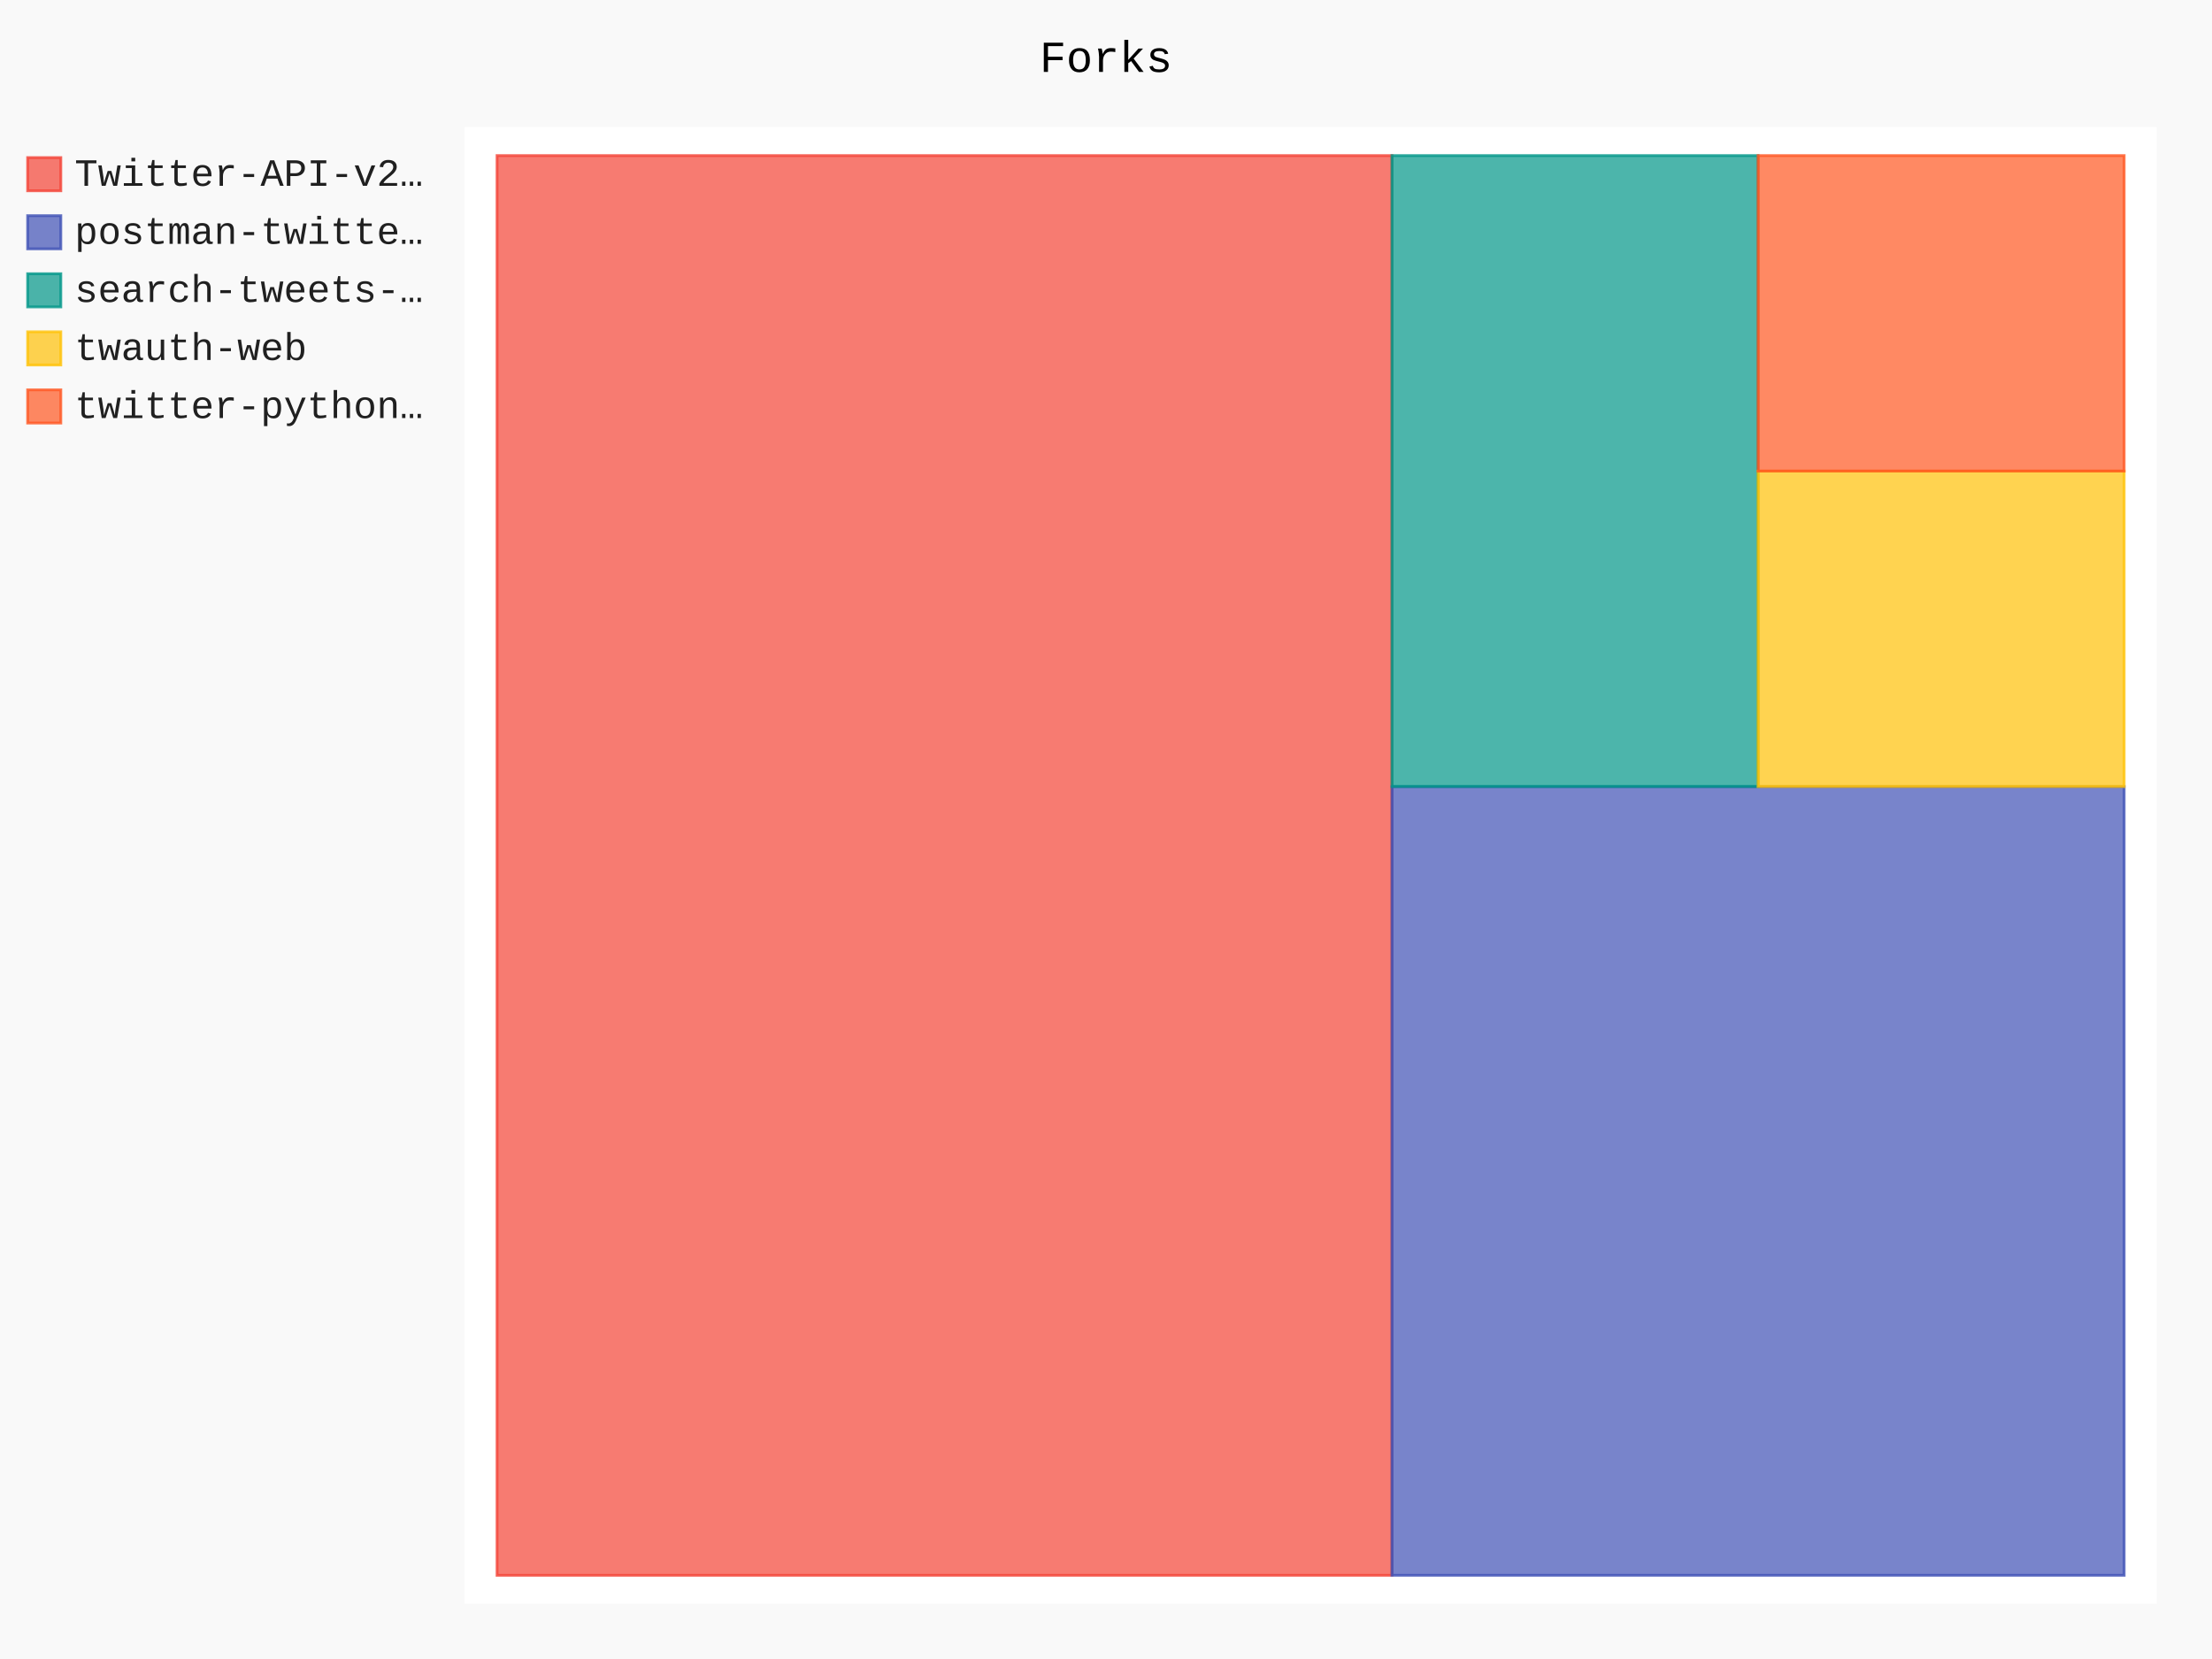
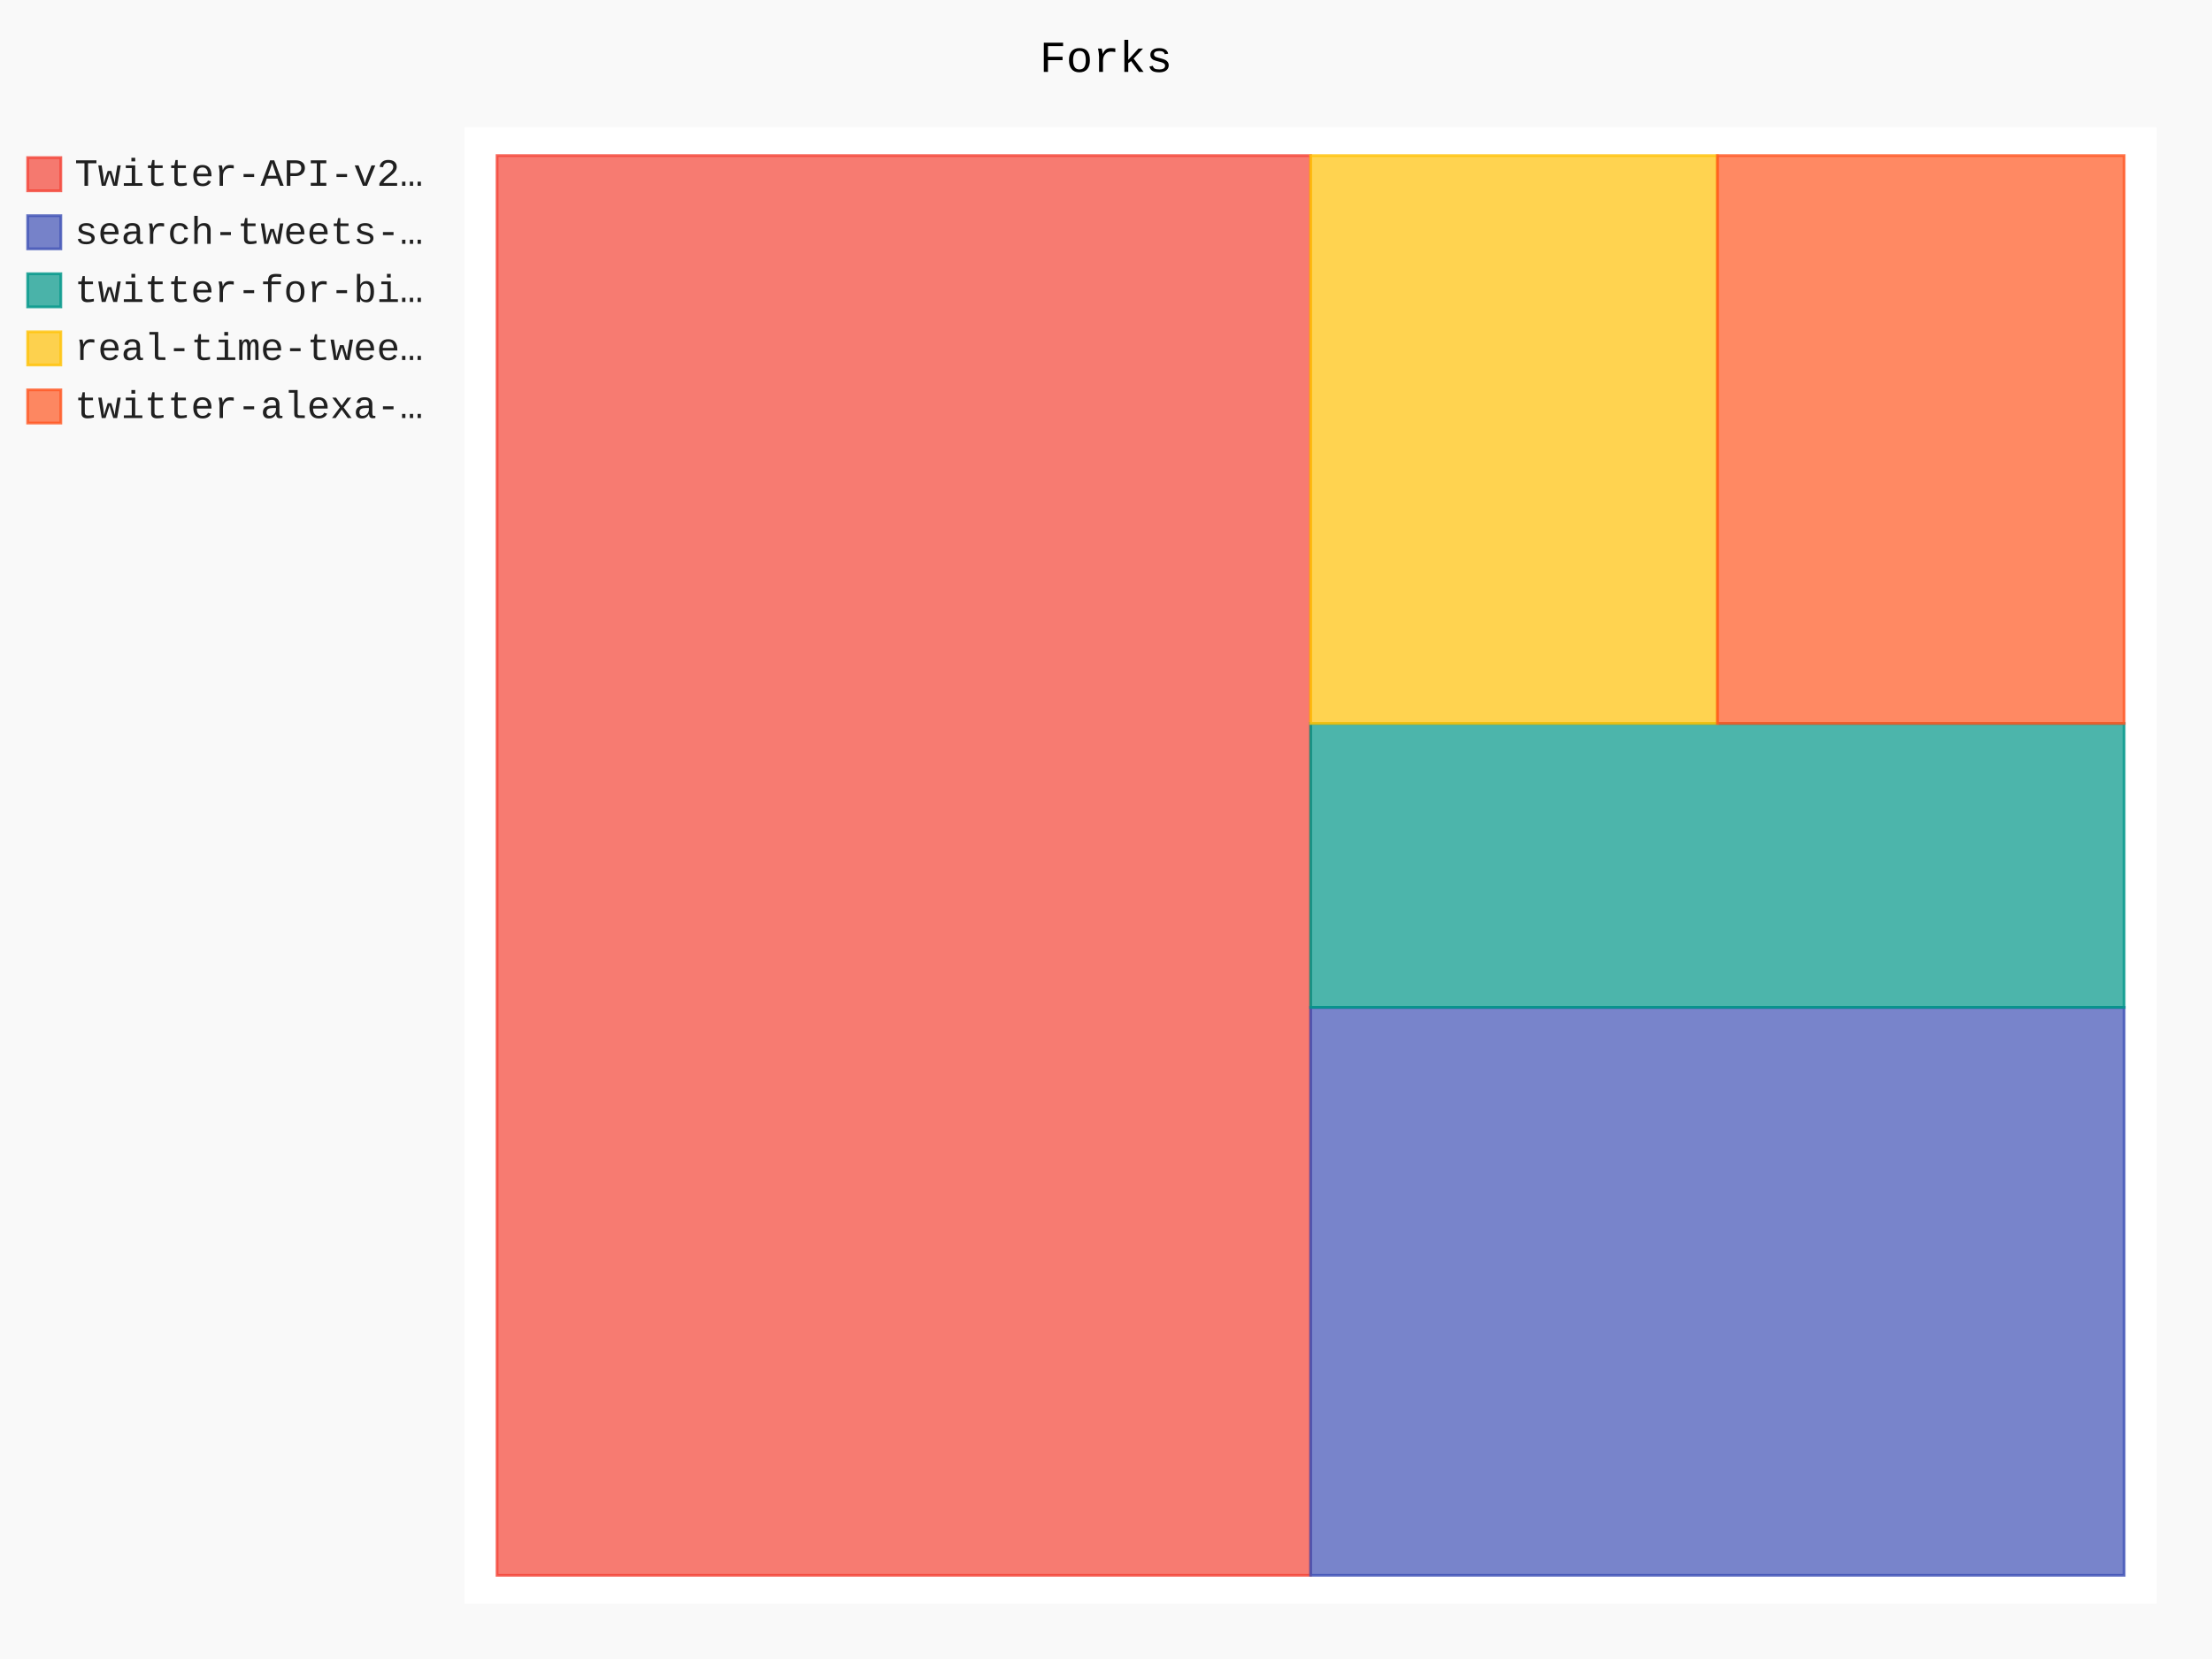
- <svg xmlns="http://www.w3.org/2000/svg" id="chart-8334c06c-ac44-46b4-afce-c4ea64f9142f" class="pygal-chart" viewBox="0 0 800 600">
+ <svg xmlns="http://www.w3.org/2000/svg" id="chart-8b1b2440-df1c-475b-b517-9b87227a810f" class="pygal-chart" viewBox="0 0 800 600">
  <defs>
-     <style type="text/css">#chart-8334c06c-ac44-46b4-afce-c4ea64f9142f{-webkit-user-select:none;-webkit-font-smoothing:antialiased;font-family:Consolas,"Liberation Mono",Menlo,Courier,monospace}#chart-8334c06c-ac44-46b4-afce-c4ea64f9142f .title{font-family:Consolas,"Liberation Mono",Menlo,Courier,monospace;font-size:16px}#chart-8334c06c-ac44-46b4-afce-c4ea64f9142f .legends .legend text{font-family:Consolas,"Liberation Mono",Menlo,Courier,monospace;font-size:14px}#chart-8334c06c-ac44-46b4-afce-c4ea64f9142f .axis text{font-family:Consolas,"Liberation Mono",Menlo,Courier,monospace;font-size:10px}#chart-8334c06c-ac44-46b4-afce-c4ea64f9142f .axis text.major{font-family:Consolas,"Liberation Mono",Menlo,Courier,monospace;font-size:10px}#chart-8334c06c-ac44-46b4-afce-c4ea64f9142f .text-overlay text.value{font-family:Consolas,"Liberation Mono",Menlo,Courier,monospace;font-size:16px}#chart-8334c06c-ac44-46b4-afce-c4ea64f9142f .text-overlay text.label{font-family:Consolas,"Liberation Mono",Menlo,Courier,monospace;font-size:10px}#chart-8334c06c-ac44-46b4-afce-c4ea64f9142f .tooltip{font-family:Consolas,"Liberation Mono",Menlo,Courier,monospace;font-size:14px}#chart-8334c06c-ac44-46b4-afce-c4ea64f9142f text.no_data{font-family:Consolas,"Liberation Mono",Menlo,Courier,monospace;font-size:64px}
- #chart-8334c06c-ac44-46b4-afce-c4ea64f9142f{background-color:rgba(249,249,249,1)}#chart-8334c06c-ac44-46b4-afce-c4ea64f9142f path,#chart-8334c06c-ac44-46b4-afce-c4ea64f9142f line,#chart-8334c06c-ac44-46b4-afce-c4ea64f9142f rect,#chart-8334c06c-ac44-46b4-afce-c4ea64f9142f circle{-webkit-transition:150ms;-moz-transition:150ms;transition:150ms}#chart-8334c06c-ac44-46b4-afce-c4ea64f9142f .graph &gt; .background{fill:rgba(249,249,249,1)}#chart-8334c06c-ac44-46b4-afce-c4ea64f9142f .plot &gt; .background{fill:rgba(255,255,255,1)}#chart-8334c06c-ac44-46b4-afce-c4ea64f9142f .graph{fill:rgba(0,0,0,.87)}#chart-8334c06c-ac44-46b4-afce-c4ea64f9142f text.no_data{fill:rgba(0,0,0,1)}#chart-8334c06c-ac44-46b4-afce-c4ea64f9142f .title{fill:rgba(0,0,0,1)}#chart-8334c06c-ac44-46b4-afce-c4ea64f9142f .legends .legend text{fill:rgba(0,0,0,.87)}#chart-8334c06c-ac44-46b4-afce-c4ea64f9142f .legends .legend:hover text{fill:rgba(0,0,0,1)}#chart-8334c06c-ac44-46b4-afce-c4ea64f9142f .axis .line{stroke:rgba(0,0,0,1)}#chart-8334c06c-ac44-46b4-afce-c4ea64f9142f .axis .guide.line{stroke:rgba(0,0,0,.54)}#chart-8334c06c-ac44-46b4-afce-c4ea64f9142f .axis .major.line{stroke:rgba(0,0,0,.87)}#chart-8334c06c-ac44-46b4-afce-c4ea64f9142f .axis text.major{fill:rgba(0,0,0,1)}#chart-8334c06c-ac44-46b4-afce-c4ea64f9142f .axis.y .guides:hover .guide.line,#chart-8334c06c-ac44-46b4-afce-c4ea64f9142f .line-graph .axis.x .guides:hover .guide.line,#chart-8334c06c-ac44-46b4-afce-c4ea64f9142f .stackedline-graph .axis.x .guides:hover .guide.line,#chart-8334c06c-ac44-46b4-afce-c4ea64f9142f .xy-graph .axis.x .guides:hover .guide.line{stroke:rgba(0,0,0,1)}#chart-8334c06c-ac44-46b4-afce-c4ea64f9142f .axis .guides:hover text{fill:rgba(0,0,0,1)}#chart-8334c06c-ac44-46b4-afce-c4ea64f9142f .reactive{fill-opacity:.7;stroke-opacity:.8}#chart-8334c06c-ac44-46b4-afce-c4ea64f9142f .ci{stroke:rgba(0,0,0,.87)}#chart-8334c06c-ac44-46b4-afce-c4ea64f9142f .reactive.active,#chart-8334c06c-ac44-46b4-afce-c4ea64f9142f .active .reactive{fill-opacity:.8;stroke-opacity:.9;stroke-width:4}#chart-8334c06c-ac44-46b4-afce-c4ea64f9142f .ci .reactive.active{stroke-width:1.5}#chart-8334c06c-ac44-46b4-afce-c4ea64f9142f .series text{fill:rgba(0,0,0,1)}#chart-8334c06c-ac44-46b4-afce-c4ea64f9142f .tooltip rect{fill:rgba(255,255,255,1);stroke:rgba(0,0,0,1);-webkit-transition:opacity 150ms;-moz-transition:opacity 150ms;transition:opacity 150ms}#chart-8334c06c-ac44-46b4-afce-c4ea64f9142f .tooltip .label{fill:rgba(0,0,0,.87)}#chart-8334c06c-ac44-46b4-afce-c4ea64f9142f .tooltip .label{fill:rgba(0,0,0,.87)}#chart-8334c06c-ac44-46b4-afce-c4ea64f9142f .tooltip .legend{font-size:.8em;fill:rgba(0,0,0,.54)}#chart-8334c06c-ac44-46b4-afce-c4ea64f9142f .tooltip .x_label{font-size:.6em;fill:rgba(0,0,0,1)}#chart-8334c06c-ac44-46b4-afce-c4ea64f9142f .tooltip .xlink{font-size:.5em;text-decoration:underline}#chart-8334c06c-ac44-46b4-afce-c4ea64f9142f .tooltip .value{font-size:1.5em}#chart-8334c06c-ac44-46b4-afce-c4ea64f9142f .bound{font-size:.5em}#chart-8334c06c-ac44-46b4-afce-c4ea64f9142f .max-value{font-size:.75em;fill:rgba(0,0,0,.54)}#chart-8334c06c-ac44-46b4-afce-c4ea64f9142f .map-element{fill:rgba(255,255,255,1);stroke:rgba(0,0,0,.54) !important}#chart-8334c06c-ac44-46b4-afce-c4ea64f9142f .map-element .reactive{fill-opacity:inherit;stroke-opacity:inherit}#chart-8334c06c-ac44-46b4-afce-c4ea64f9142f .color-0,#chart-8334c06c-ac44-46b4-afce-c4ea64f9142f .color-0 a:visited{stroke:#F44336;fill:#F44336}#chart-8334c06c-ac44-46b4-afce-c4ea64f9142f .color-1,#chart-8334c06c-ac44-46b4-afce-c4ea64f9142f .color-1 a:visited{stroke:#3F51B5;fill:#3F51B5}#chart-8334c06c-ac44-46b4-afce-c4ea64f9142f .color-2,#chart-8334c06c-ac44-46b4-afce-c4ea64f9142f .color-2 a:visited{stroke:#009688;fill:#009688}#chart-8334c06c-ac44-46b4-afce-c4ea64f9142f .color-3,#chart-8334c06c-ac44-46b4-afce-c4ea64f9142f .color-3 a:visited{stroke:#FFC107;fill:#FFC107}#chart-8334c06c-ac44-46b4-afce-c4ea64f9142f .color-4,#chart-8334c06c-ac44-46b4-afce-c4ea64f9142f .color-4 a:visited{stroke:#FF5722;fill:#FF5722}#chart-8334c06c-ac44-46b4-afce-c4ea64f9142f .text-overlay .color-0 text{fill:black}#chart-8334c06c-ac44-46b4-afce-c4ea64f9142f .text-overlay .color-1 text{fill:black}#chart-8334c06c-ac44-46b4-afce-c4ea64f9142f .text-overlay .color-2 text{fill:black}#chart-8334c06c-ac44-46b4-afce-c4ea64f9142f .text-overlay .color-3 text{fill:black}#chart-8334c06c-ac44-46b4-afce-c4ea64f9142f .text-overlay .color-4 text{fill:black}
- #chart-8334c06c-ac44-46b4-afce-c4ea64f9142f text.no_data{text-anchor:middle}#chart-8334c06c-ac44-46b4-afce-c4ea64f9142f .guide.line{fill:none}#chart-8334c06c-ac44-46b4-afce-c4ea64f9142f .centered{text-anchor:middle}#chart-8334c06c-ac44-46b4-afce-c4ea64f9142f .title{text-anchor:middle}#chart-8334c06c-ac44-46b4-afce-c4ea64f9142f .legends .legend text{fill-opacity:1}#chart-8334c06c-ac44-46b4-afce-c4ea64f9142f .axis.x text{text-anchor:middle}#chart-8334c06c-ac44-46b4-afce-c4ea64f9142f .axis.x:not(.web) text[transform]{text-anchor:start}#chart-8334c06c-ac44-46b4-afce-c4ea64f9142f .axis.x:not(.web) text[transform].backwards{text-anchor:end}#chart-8334c06c-ac44-46b4-afce-c4ea64f9142f .axis.y text{text-anchor:end}#chart-8334c06c-ac44-46b4-afce-c4ea64f9142f .axis.y text[transform].backwards{text-anchor:start}#chart-8334c06c-ac44-46b4-afce-c4ea64f9142f .axis.y2 text{text-anchor:start}#chart-8334c06c-ac44-46b4-afce-c4ea64f9142f .axis.y2 text[transform].backwards{text-anchor:end}#chart-8334c06c-ac44-46b4-afce-c4ea64f9142f .axis .guide.line{stroke-dasharray:4,4}#chart-8334c06c-ac44-46b4-afce-c4ea64f9142f .axis .major.guide.line{stroke-dasharray:6,6}#chart-8334c06c-ac44-46b4-afce-c4ea64f9142f .horizontal .axis.y .guide.line,#chart-8334c06c-ac44-46b4-afce-c4ea64f9142f .horizontal .axis.y2 .guide.line,#chart-8334c06c-ac44-46b4-afce-c4ea64f9142f .vertical .axis.x .guide.line{opacity:0}#chart-8334c06c-ac44-46b4-afce-c4ea64f9142f .horizontal .axis.always_show .guide.line,#chart-8334c06c-ac44-46b4-afce-c4ea64f9142f .vertical .axis.always_show .guide.line{opacity:1 !important}#chart-8334c06c-ac44-46b4-afce-c4ea64f9142f .axis.y .guides:hover .guide.line,#chart-8334c06c-ac44-46b4-afce-c4ea64f9142f .axis.y2 .guides:hover .guide.line,#chart-8334c06c-ac44-46b4-afce-c4ea64f9142f .axis.x .guides:hover .guide.line{opacity:1}#chart-8334c06c-ac44-46b4-afce-c4ea64f9142f .axis .guides:hover text{opacity:1}#chart-8334c06c-ac44-46b4-afce-c4ea64f9142f .nofill{fill:none}#chart-8334c06c-ac44-46b4-afce-c4ea64f9142f .subtle-fill{fill-opacity:.2}#chart-8334c06c-ac44-46b4-afce-c4ea64f9142f .dot{stroke-width:1px;fill-opacity:1}#chart-8334c06c-ac44-46b4-afce-c4ea64f9142f .dot.active{stroke-width:5px}#chart-8334c06c-ac44-46b4-afce-c4ea64f9142f .dot.negative{fill:transparent}#chart-8334c06c-ac44-46b4-afce-c4ea64f9142f text,#chart-8334c06c-ac44-46b4-afce-c4ea64f9142f tspan{stroke:none !important}#chart-8334c06c-ac44-46b4-afce-c4ea64f9142f .series text.active{opacity:1}#chart-8334c06c-ac44-46b4-afce-c4ea64f9142f .tooltip rect{fill-opacity:.95;stroke-width:.5}#chart-8334c06c-ac44-46b4-afce-c4ea64f9142f .tooltip text{fill-opacity:1}#chart-8334c06c-ac44-46b4-afce-c4ea64f9142f .showable{visibility:hidden}#chart-8334c06c-ac44-46b4-afce-c4ea64f9142f .showable.shown{visibility:visible}#chart-8334c06c-ac44-46b4-afce-c4ea64f9142f .gauge-background{fill:rgba(229,229,229,1);stroke:none}#chart-8334c06c-ac44-46b4-afce-c4ea64f9142f .bg-lines{stroke:rgba(249,249,249,1);stroke-width:2px}</style>
+     <style type="text/css">#chart-8b1b2440-df1c-475b-b517-9b87227a810f{-webkit-user-select:none;-webkit-font-smoothing:antialiased;font-family:Consolas,"Liberation Mono",Menlo,Courier,monospace}#chart-8b1b2440-df1c-475b-b517-9b87227a810f .title{font-family:Consolas,"Liberation Mono",Menlo,Courier,monospace;font-size:16px}#chart-8b1b2440-df1c-475b-b517-9b87227a810f .legends .legend text{font-family:Consolas,"Liberation Mono",Menlo,Courier,monospace;font-size:14px}#chart-8b1b2440-df1c-475b-b517-9b87227a810f .axis text{font-family:Consolas,"Liberation Mono",Menlo,Courier,monospace;font-size:10px}#chart-8b1b2440-df1c-475b-b517-9b87227a810f .axis text.major{font-family:Consolas,"Liberation Mono",Menlo,Courier,monospace;font-size:10px}#chart-8b1b2440-df1c-475b-b517-9b87227a810f .text-overlay text.value{font-family:Consolas,"Liberation Mono",Menlo,Courier,monospace;font-size:16px}#chart-8b1b2440-df1c-475b-b517-9b87227a810f .text-overlay text.label{font-family:Consolas,"Liberation Mono",Menlo,Courier,monospace;font-size:10px}#chart-8b1b2440-df1c-475b-b517-9b87227a810f .tooltip{font-family:Consolas,"Liberation Mono",Menlo,Courier,monospace;font-size:14px}#chart-8b1b2440-df1c-475b-b517-9b87227a810f text.no_data{font-family:Consolas,"Liberation Mono",Menlo,Courier,monospace;font-size:64px}
+ #chart-8b1b2440-df1c-475b-b517-9b87227a810f{background-color:rgba(249,249,249,1)}#chart-8b1b2440-df1c-475b-b517-9b87227a810f path,#chart-8b1b2440-df1c-475b-b517-9b87227a810f line,#chart-8b1b2440-df1c-475b-b517-9b87227a810f rect,#chart-8b1b2440-df1c-475b-b517-9b87227a810f circle{-webkit-transition:150ms;-moz-transition:150ms;transition:150ms}#chart-8b1b2440-df1c-475b-b517-9b87227a810f .graph &gt; .background{fill:rgba(249,249,249,1)}#chart-8b1b2440-df1c-475b-b517-9b87227a810f .plot &gt; .background{fill:rgba(255,255,255,1)}#chart-8b1b2440-df1c-475b-b517-9b87227a810f .graph{fill:rgba(0,0,0,.87)}#chart-8b1b2440-df1c-475b-b517-9b87227a810f text.no_data{fill:rgba(0,0,0,1)}#chart-8b1b2440-df1c-475b-b517-9b87227a810f .title{fill:rgba(0,0,0,1)}#chart-8b1b2440-df1c-475b-b517-9b87227a810f .legends .legend text{fill:rgba(0,0,0,.87)}#chart-8b1b2440-df1c-475b-b517-9b87227a810f .legends .legend:hover text{fill:rgba(0,0,0,1)}#chart-8b1b2440-df1c-475b-b517-9b87227a810f .axis .line{stroke:rgba(0,0,0,1)}#chart-8b1b2440-df1c-475b-b517-9b87227a810f .axis .guide.line{stroke:rgba(0,0,0,.54)}#chart-8b1b2440-df1c-475b-b517-9b87227a810f .axis .major.line{stroke:rgba(0,0,0,.87)}#chart-8b1b2440-df1c-475b-b517-9b87227a810f .axis text.major{fill:rgba(0,0,0,1)}#chart-8b1b2440-df1c-475b-b517-9b87227a810f .axis.y .guides:hover .guide.line,#chart-8b1b2440-df1c-475b-b517-9b87227a810f .line-graph .axis.x .guides:hover .guide.line,#chart-8b1b2440-df1c-475b-b517-9b87227a810f .stackedline-graph .axis.x .guides:hover .guide.line,#chart-8b1b2440-df1c-475b-b517-9b87227a810f .xy-graph .axis.x .guides:hover .guide.line{stroke:rgba(0,0,0,1)}#chart-8b1b2440-df1c-475b-b517-9b87227a810f .axis .guides:hover text{fill:rgba(0,0,0,1)}#chart-8b1b2440-df1c-475b-b517-9b87227a810f .reactive{fill-opacity:.7;stroke-opacity:.8}#chart-8b1b2440-df1c-475b-b517-9b87227a810f .ci{stroke:rgba(0,0,0,.87)}#chart-8b1b2440-df1c-475b-b517-9b87227a810f .reactive.active,#chart-8b1b2440-df1c-475b-b517-9b87227a810f .active .reactive{fill-opacity:.8;stroke-opacity:.9;stroke-width:4}#chart-8b1b2440-df1c-475b-b517-9b87227a810f .ci .reactive.active{stroke-width:1.5}#chart-8b1b2440-df1c-475b-b517-9b87227a810f .series text{fill:rgba(0,0,0,1)}#chart-8b1b2440-df1c-475b-b517-9b87227a810f .tooltip rect{fill:rgba(255,255,255,1);stroke:rgba(0,0,0,1);-webkit-transition:opacity 150ms;-moz-transition:opacity 150ms;transition:opacity 150ms}#chart-8b1b2440-df1c-475b-b517-9b87227a810f .tooltip .label{fill:rgba(0,0,0,.87)}#chart-8b1b2440-df1c-475b-b517-9b87227a810f .tooltip .label{fill:rgba(0,0,0,.87)}#chart-8b1b2440-df1c-475b-b517-9b87227a810f .tooltip .legend{font-size:.8em;fill:rgba(0,0,0,.54)}#chart-8b1b2440-df1c-475b-b517-9b87227a810f .tooltip .x_label{font-size:.6em;fill:rgba(0,0,0,1)}#chart-8b1b2440-df1c-475b-b517-9b87227a810f .tooltip .xlink{font-size:.5em;text-decoration:underline}#chart-8b1b2440-df1c-475b-b517-9b87227a810f .tooltip .value{font-size:1.5em}#chart-8b1b2440-df1c-475b-b517-9b87227a810f .bound{font-size:.5em}#chart-8b1b2440-df1c-475b-b517-9b87227a810f .max-value{font-size:.75em;fill:rgba(0,0,0,.54)}#chart-8b1b2440-df1c-475b-b517-9b87227a810f .map-element{fill:rgba(255,255,255,1);stroke:rgba(0,0,0,.54) !important}#chart-8b1b2440-df1c-475b-b517-9b87227a810f .map-element .reactive{fill-opacity:inherit;stroke-opacity:inherit}#chart-8b1b2440-df1c-475b-b517-9b87227a810f .color-0,#chart-8b1b2440-df1c-475b-b517-9b87227a810f .color-0 a:visited{stroke:#F44336;fill:#F44336}#chart-8b1b2440-df1c-475b-b517-9b87227a810f .color-1,#chart-8b1b2440-df1c-475b-b517-9b87227a810f .color-1 a:visited{stroke:#3F51B5;fill:#3F51B5}#chart-8b1b2440-df1c-475b-b517-9b87227a810f .color-2,#chart-8b1b2440-df1c-475b-b517-9b87227a810f .color-2 a:visited{stroke:#009688;fill:#009688}#chart-8b1b2440-df1c-475b-b517-9b87227a810f .color-3,#chart-8b1b2440-df1c-475b-b517-9b87227a810f .color-3 a:visited{stroke:#FFC107;fill:#FFC107}#chart-8b1b2440-df1c-475b-b517-9b87227a810f .color-4,#chart-8b1b2440-df1c-475b-b517-9b87227a810f .color-4 a:visited{stroke:#FF5722;fill:#FF5722}#chart-8b1b2440-df1c-475b-b517-9b87227a810f .text-overlay .color-0 text{fill:black}#chart-8b1b2440-df1c-475b-b517-9b87227a810f .text-overlay .color-1 text{fill:black}#chart-8b1b2440-df1c-475b-b517-9b87227a810f .text-overlay .color-2 text{fill:black}#chart-8b1b2440-df1c-475b-b517-9b87227a810f .text-overlay .color-3 text{fill:black}#chart-8b1b2440-df1c-475b-b517-9b87227a810f .text-overlay .color-4 text{fill:black}
+ #chart-8b1b2440-df1c-475b-b517-9b87227a810f text.no_data{text-anchor:middle}#chart-8b1b2440-df1c-475b-b517-9b87227a810f .guide.line{fill:none}#chart-8b1b2440-df1c-475b-b517-9b87227a810f .centered{text-anchor:middle}#chart-8b1b2440-df1c-475b-b517-9b87227a810f .title{text-anchor:middle}#chart-8b1b2440-df1c-475b-b517-9b87227a810f .legends .legend text{fill-opacity:1}#chart-8b1b2440-df1c-475b-b517-9b87227a810f .axis.x text{text-anchor:middle}#chart-8b1b2440-df1c-475b-b517-9b87227a810f .axis.x:not(.web) text[transform]{text-anchor:start}#chart-8b1b2440-df1c-475b-b517-9b87227a810f .axis.x:not(.web) text[transform].backwards{text-anchor:end}#chart-8b1b2440-df1c-475b-b517-9b87227a810f .axis.y text{text-anchor:end}#chart-8b1b2440-df1c-475b-b517-9b87227a810f .axis.y text[transform].backwards{text-anchor:start}#chart-8b1b2440-df1c-475b-b517-9b87227a810f .axis.y2 text{text-anchor:start}#chart-8b1b2440-df1c-475b-b517-9b87227a810f .axis.y2 text[transform].backwards{text-anchor:end}#chart-8b1b2440-df1c-475b-b517-9b87227a810f .axis .guide.line{stroke-dasharray:4,4}#chart-8b1b2440-df1c-475b-b517-9b87227a810f .axis .major.guide.line{stroke-dasharray:6,6}#chart-8b1b2440-df1c-475b-b517-9b87227a810f .horizontal .axis.y .guide.line,#chart-8b1b2440-df1c-475b-b517-9b87227a810f .horizontal .axis.y2 .guide.line,#chart-8b1b2440-df1c-475b-b517-9b87227a810f .vertical .axis.x .guide.line{opacity:0}#chart-8b1b2440-df1c-475b-b517-9b87227a810f .horizontal .axis.always_show .guide.line,#chart-8b1b2440-df1c-475b-b517-9b87227a810f .vertical .axis.always_show .guide.line{opacity:1 !important}#chart-8b1b2440-df1c-475b-b517-9b87227a810f .axis.y .guides:hover .guide.line,#chart-8b1b2440-df1c-475b-b517-9b87227a810f .axis.y2 .guides:hover .guide.line,#chart-8b1b2440-df1c-475b-b517-9b87227a810f .axis.x .guides:hover .guide.line{opacity:1}#chart-8b1b2440-df1c-475b-b517-9b87227a810f .axis .guides:hover text{opacity:1}#chart-8b1b2440-df1c-475b-b517-9b87227a810f .nofill{fill:none}#chart-8b1b2440-df1c-475b-b517-9b87227a810f .subtle-fill{fill-opacity:.2}#chart-8b1b2440-df1c-475b-b517-9b87227a810f .dot{stroke-width:1px;fill-opacity:1}#chart-8b1b2440-df1c-475b-b517-9b87227a810f .dot.active{stroke-width:5px}#chart-8b1b2440-df1c-475b-b517-9b87227a810f .dot.negative{fill:transparent}#chart-8b1b2440-df1c-475b-b517-9b87227a810f text,#chart-8b1b2440-df1c-475b-b517-9b87227a810f tspan{stroke:none !important}#chart-8b1b2440-df1c-475b-b517-9b87227a810f .series text.active{opacity:1}#chart-8b1b2440-df1c-475b-b517-9b87227a810f .tooltip rect{fill-opacity:.95;stroke-width:.5}#chart-8b1b2440-df1c-475b-b517-9b87227a810f .tooltip text{fill-opacity:1}#chart-8b1b2440-df1c-475b-b517-9b87227a810f .showable{visibility:hidden}#chart-8b1b2440-df1c-475b-b517-9b87227a810f .showable.shown{visibility:visible}#chart-8b1b2440-df1c-475b-b517-9b87227a810f .gauge-background{fill:rgba(229,229,229,1);stroke:none}#chart-8b1b2440-df1c-475b-b517-9b87227a810f .bg-lines{stroke:rgba(249,249,249,1);stroke-width:2px}</style>
  </defs>
  <g class="graph treemap-graph vertical">
    <rect x="0" y="0" width="800" height="600" class="background" />
    <g transform="translate(168, 46)" class="plot">
      <rect x="0" y="0" width="612.0" height="534" class="background" />
      <g class="series serie-0 color-0">
        <g class="rects">
          <g class="rect">
-             <rect x="11.769" y="10.269" width="323.654" height="513.462" class="rect reactive tooltip-trigger" />
+             <rect x="11.769" y="10.269" width="294.231" height="513.462" class="rect reactive tooltip-trigger" />
          </g>
        </g>
      </g>
      <g class="series serie-1 color-1">
        <g class="rects">
          <g class="rect">
-             <rect x="335.423" y="238.474" width="264.808" height="285.256" class="rect reactive tooltip-trigger" />
+             <rect x="306.0" y="318.346" width="294.231" height="205.385" class="rect reactive tooltip-trigger" />
          </g>
        </g>
      </g>
      <g class="series serie-2 color-2">
        <g class="rects">
          <g class="rect">
-             <rect x="335.423" y="10.269" width="132.404" height="228.205" class="rect reactive tooltip-trigger" />
+             <rect x="306.0" y="215.654" width="294.231" height="102.692" class="rect reactive tooltip-trigger" />
          </g>
        </g>
      </g>
      <g class="series serie-3 color-3">
        <g class="rects">
          <g class="rect">
-             <rect x="467.827" y="124.372" width="132.404" height="114.103" class="rect reactive tooltip-trigger" />
+             <rect x="306.0" y="10.269" width="147.115" height="205.385" class="rect reactive tooltip-trigger" />
          </g>
        </g>
      </g>
      <g class="series serie-4 color-4">
        <g class="rects">
          <g class="rect">
-             <rect x="467.827" y="10.269" width="132.404" height="114.103" class="rect reactive tooltip-trigger" />
+             <rect x="453.115" y="10.269" width="147.115" height="205.385" class="rect reactive tooltip-trigger" />
          </g>
        </g>
      </g>
    </g>
    <g class="titles">
      <text x="400.0" y="26" class="title plot_title">Forks</text>
    </g>
    <g transform="translate(168, 46)" class="plot overlay">
      <g class="series serie-0 color-0" />
      <g class="series serie-1 color-1" />
      <g class="series serie-2 color-2" />
      <g class="series serie-3 color-3" />
      <g class="series serie-4 color-4" />
    </g>
    <g transform="translate(168, 46)" class="plot text-overlay">
      <g class="series serie-0 color-0" />
      <g class="series serie-1 color-1" />
      <g class="series serie-2 color-2" />
      <g class="series serie-3 color-3" />
      <g class="series serie-4 color-4" />
    </g>
    <g transform="translate(168, 46)" class="plot tooltip-overlay">
      <g transform="translate(0 0)" style="opacity: 0" class="tooltip">
        <rect rx="0" ry="0" width="0" height="0" class="tooltip-box" />
        <g class="text" />
      </g>
    </g>
    <g transform="translate(10, 56)" class="legends">
      <g id="activate-serie-0" class="legend reactive activate-serie">
        <rect x="0.0" y="1.0" width="12" height="12" class="color-0 reactive" />
        <text x="17.0" y="11.2">Twitter-API-v2…</text>
      </g>
      <g id="activate-serie-1" class="legend reactive activate-serie">
        <rect x="0.0" y="22.0" width="12" height="12" class="color-1 reactive" />
-         <text x="17.0" y="32.2">postman-twitte…</text>
+         <text x="17.0" y="32.2">search-tweets-…</text>
      </g>
      <g id="activate-serie-2" class="legend reactive activate-serie">
        <rect x="0.0" y="43.0" width="12" height="12" class="color-2 reactive" />
-         <text x="17.0" y="53.2">search-tweets-…</text>
+         <text x="17.0" y="53.2">twitter-for-bi…</text>
      </g>
      <g id="activate-serie-3" class="legend reactive activate-serie">
        <rect x="0.0" y="64.0" width="12" height="12" class="color-3 reactive" />
-         <text x="17.0" y="74.2">twauth-web</text>
+         <text x="17.0" y="74.2">real-time-twee…</text>
      </g>
      <g id="activate-serie-4" class="legend reactive activate-serie">
        <rect x="0.0" y="85.0" width="12" height="12" class="color-4 reactive" />
-         <text x="17.0" y="95.2">twitter-python…</text>
+         <text x="17.0" y="95.2">twitter-alexa-…</text>
      </g>
    </g>
    <g transform="translate(790, 56)" class="legends" />
  </g>
</svg>
